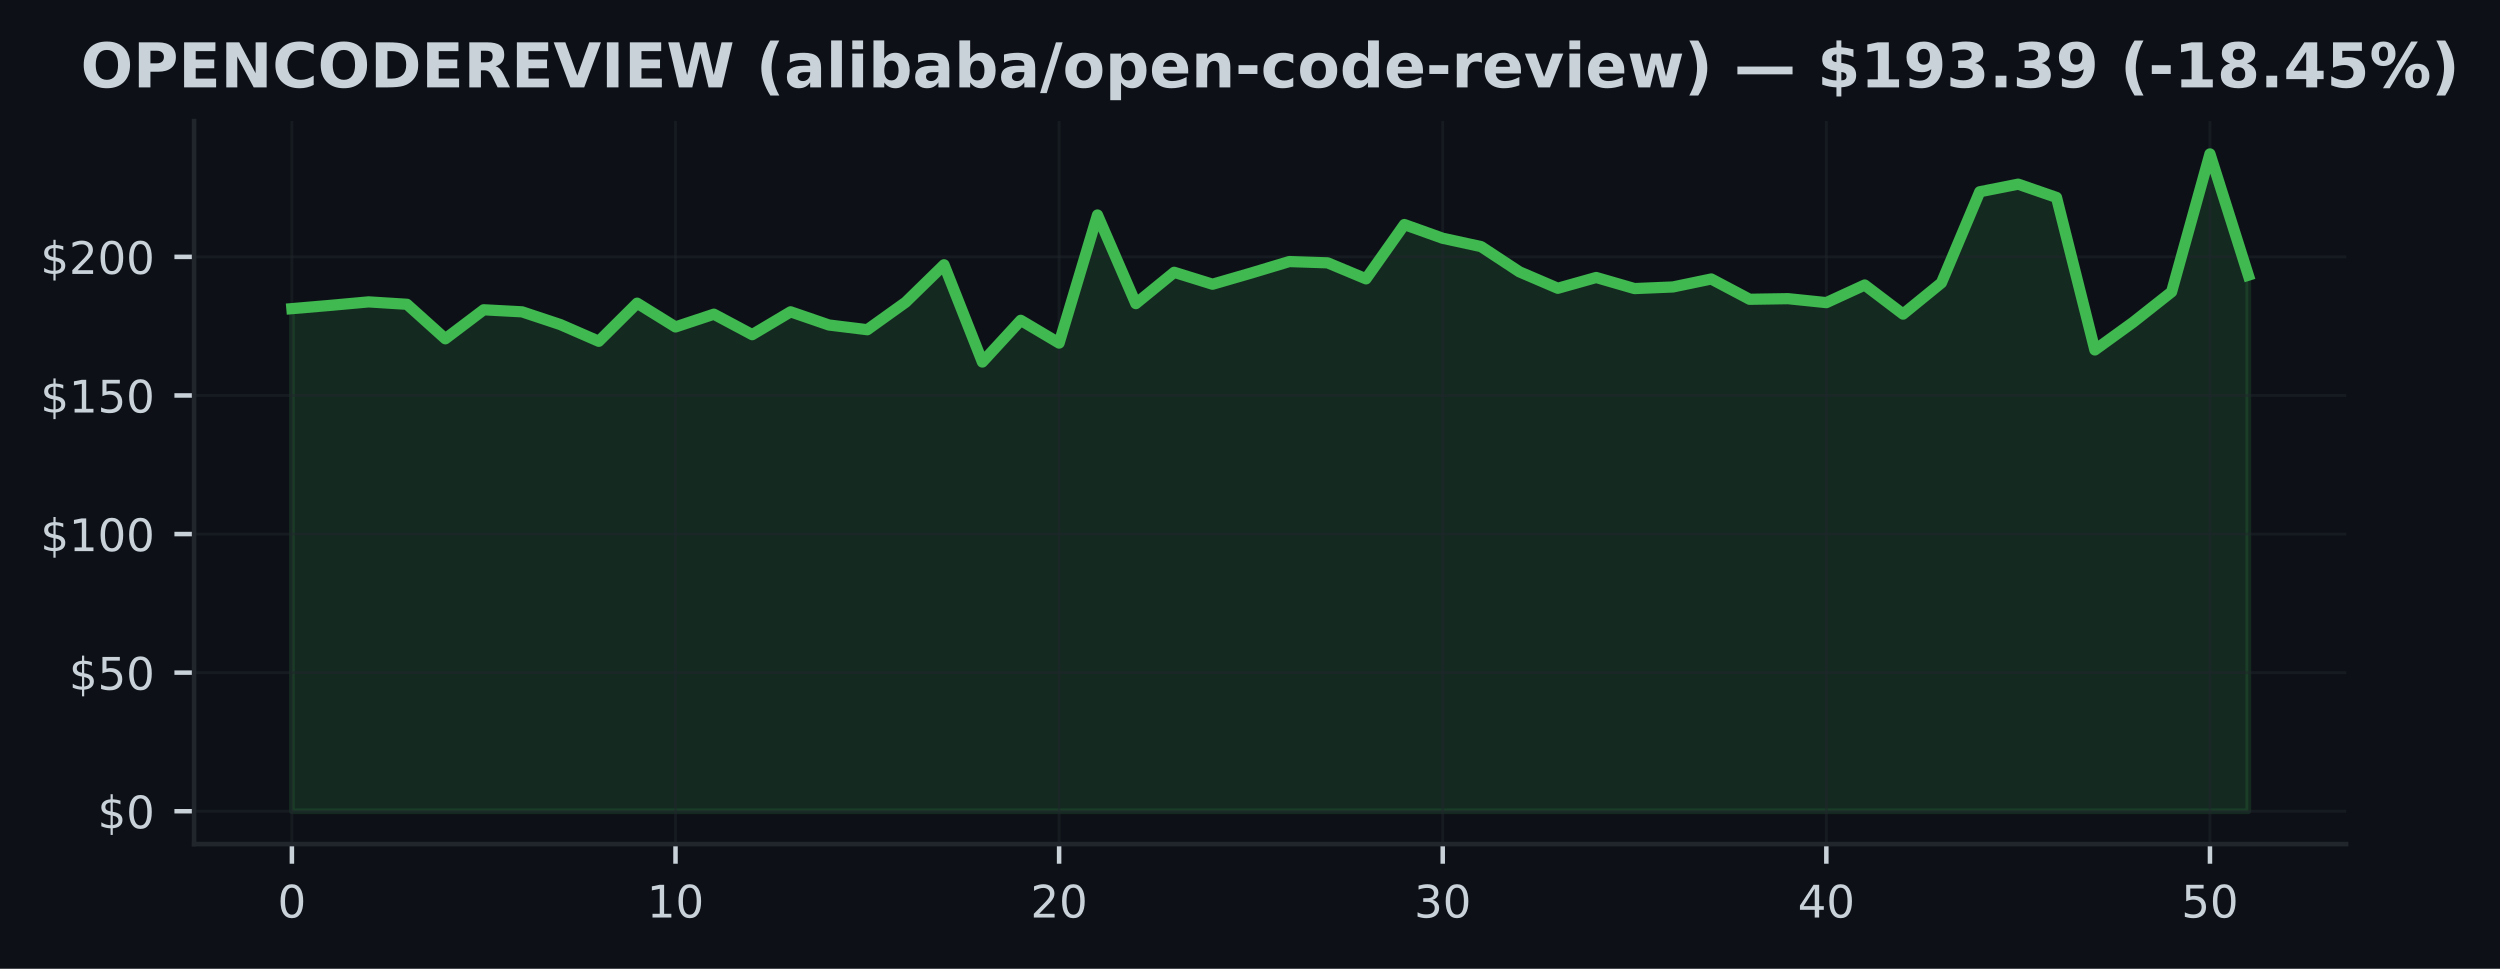
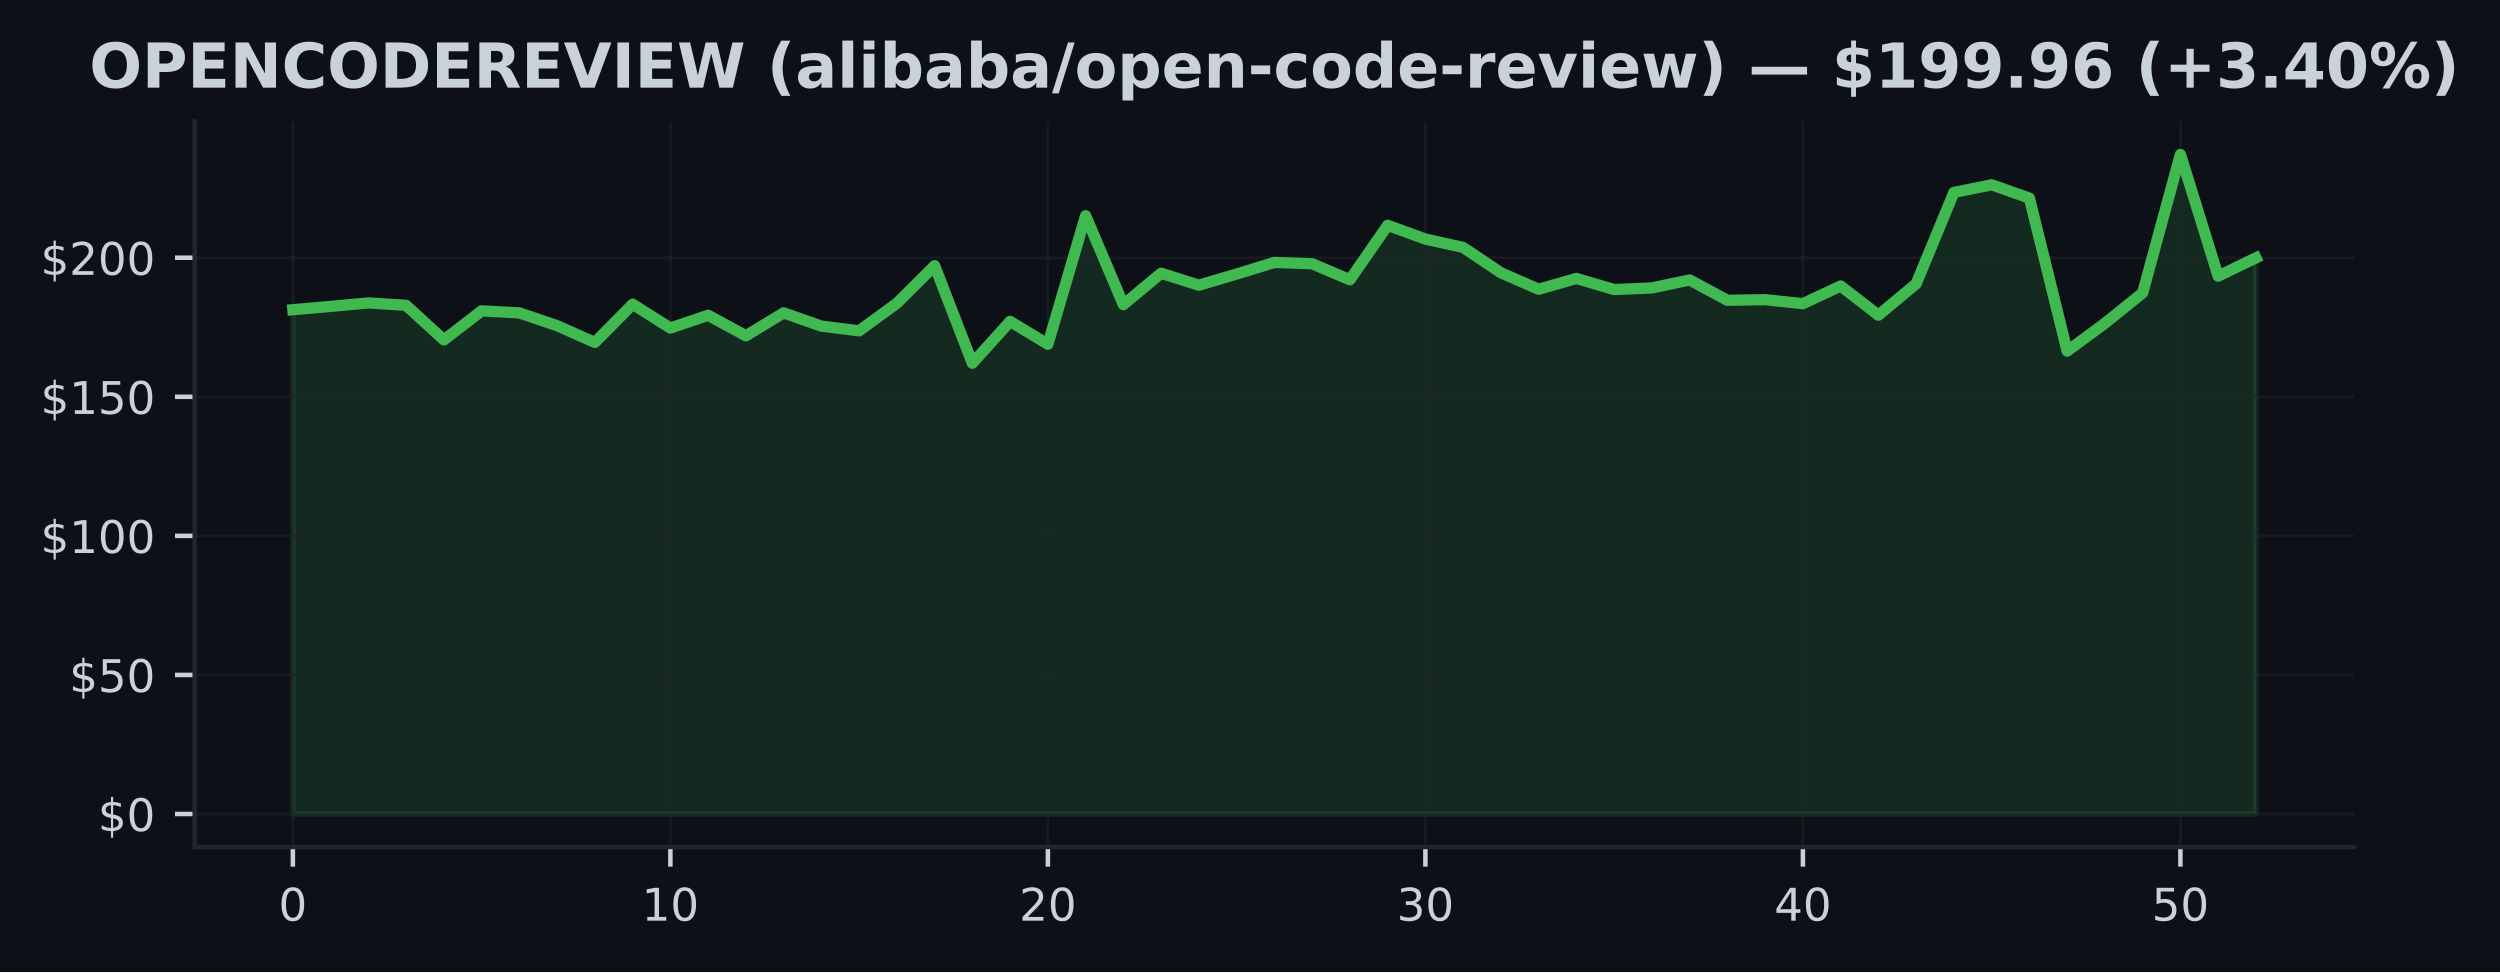
- <svg xmlns="http://www.w3.org/2000/svg" xmlns:xlink="http://www.w3.org/1999/xlink" width="445.201pt" height="172.518pt" viewBox="0 0 445.201 172.518" version="1.1">
+ <svg xmlns="http://www.w3.org/2000/svg" xmlns:xlink="http://www.w3.org/1999/xlink" width="443.701pt" height="172.518pt" viewBox="0 0 443.701 172.518" version="1.1">
  <defs>
    <style type="text/css">*{stroke-linejoin: round; stroke-linecap: butt}</style>
  </defs>
  <g id="figure_1">
    <g id="patch_1">
-       <path d="M 0 172.518  L 445.201 172.518  L 445.201 0  L 0 0  z " style="fill: #0d1117" />
+       <path d="M 0 172.518  L 443.701 172.518  L 443.701 0  L 0 0  z " style="fill: #0d1117" />
    </g>
    <g id="axes_1">
      <g id="patch_2">
        <path d="M 34.56 150.318  L 417.8 150.318  L 417.8 21.558  L 34.56 21.558  z " style="fill: #0d1117" />
      </g>
      <g id="FillBetweenPolyCollection_1">
        <defs>
-           <path id="m796f5e411f" d="M 51.98 -28.053  L 51.98 -117.554  L 58.811 -118.136  L 65.643 -118.758  L 72.474 -118.329  L 79.305 -112.188  L 86.137 -117.352  L 92.968 -116.986  L 99.8 -114.716  L 106.631 -111.739  L 113.462 -118.526  L 120.294 -114.296  L 127.125 -116.567  L 133.956 -112.924  L 140.788 -116.991  L 147.619 -114.642  L 154.451 -113.803  L 161.282 -118.694  L 168.113 -125.363  L 174.945 -108.052  L 181.776 -115.476  L 188.607 -111.423  L 195.439 -134.228  L 202.27 -118.452  L 209.102 -124.025  L 215.933 -121.903  L 222.764 -123.882  L 229.596 -125.94  L 236.427 -125.713  L 243.258 -122.86  L 250.09 -132.53  L 256.921 -130.087  L 263.753 -128.601  L 270.584 -124.109  L 277.415 -121.182  L 284.247 -123.102  L 291.078 -121.128  L 297.909 -121.414  L 304.741 -122.836  L 311.572 -119.222  L 318.404 -119.331  L 325.235 -118.625  L 332.066 -121.764  L 338.898 -116.582  L 345.729 -122.149  L 352.56 -138.37  L 359.392 -139.722  L 366.223 -137.358  L 373.055 -110.199  L 379.886 -115.14  L 386.717 -120.535  L 393.549 -145.107  L 400.38 -123.512  L 400.38 -28.053  L 400.38 -28.053  L 393.549 -28.053  L 386.717 -28.053  L 379.886 -28.053  L 373.055 -28.053  L 366.223 -28.053  L 359.392 -28.053  L 352.56 -28.053  L 345.729 -28.053  L 338.898 -28.053  L 332.066 -28.053  L 325.235 -28.053  L 318.404 -28.053  L 311.572 -28.053  L 304.741 -28.053  L 297.909 -28.053  L 291.078 -28.053  L 284.247 -28.053  L 277.415 -28.053  L 270.584 -28.053  L 263.753 -28.053  L 256.921 -28.053  L 250.09 -28.053  L 243.258 -28.053  L 236.427 -28.053  L 229.596 -28.053  L 222.764 -28.053  L 215.933 -28.053  L 209.102 -28.053  L 202.27 -28.053  L 195.439 -28.053  L 188.607 -28.053  L 181.776 -28.053  L 174.945 -28.053  L 168.113 -28.053  L 161.282 -28.053  L 154.451 -28.053  L 147.619 -28.053  L 140.788 -28.053  L 133.956 -28.053  L 127.125 -28.053  L 120.294 -28.053  L 113.462 -28.053  L 106.631 -28.053  L 99.8 -28.053  L 92.968 -28.053  L 86.137 -28.053  L 79.305 -28.053  L 72.474 -28.053  L 65.643 -28.053  L 58.811 -28.053  L 51.98 -28.053  z " style="stroke: #3fb950; stroke-opacity: 0.15" />
+           <path id="m06c152e2ea" d="M 51.98 -28.053  L 51.98 -117.554  L 58.68 -118.136  L 65.38 -118.758  L 72.08 -118.329  L 78.78 -112.188  L 85.48 -117.352  L 92.18 -116.986  L 98.88 -114.716  L 105.58 -111.739  L 112.28 -118.526  L 118.98 -114.296  L 125.68 -116.567  L 132.38 -112.924  L 139.08 -116.991  L 145.78 -114.642  L 152.48 -113.803  L 159.18 -118.694  L 165.88 -125.363  L 172.58 -108.052  L 179.28 -115.476  L 185.98 -111.423  L 192.68 -134.228  L 199.38 -118.452  L 206.08 -124.025  L 212.78 -121.903  L 219.48 -123.882  L 226.18 -125.94  L 232.88 -125.713  L 239.58 -122.86  L 246.28 -132.53  L 252.98 -130.087  L 259.68 -128.601  L 266.38 -124.109  L 273.08 -121.182  L 279.78 -123.102  L 286.48 -121.128  L 293.18 -121.414  L 299.88 -122.836  L 306.58 -119.222  L 313.28 -119.331  L 319.98 -118.625  L 326.68 -121.764  L 333.38 -116.582  L 340.08 -122.149  L 346.78 -138.37  L 353.48 -139.722  L 360.18 -137.358  L 366.88 -110.199  L 373.58 -115.14  L 380.28 -120.535  L 386.98 -145.107  L 393.68 -123.512  L 400.38 -126.755  L 400.38 -28.053  L 400.38 -28.053  L 393.68 -28.053  L 386.98 -28.053  L 380.28 -28.053  L 373.58 -28.053  L 366.88 -28.053  L 360.18 -28.053  L 353.48 -28.053  L 346.78 -28.053  L 340.08 -28.053  L 333.38 -28.053  L 326.68 -28.053  L 319.98 -28.053  L 313.28 -28.053  L 306.58 -28.053  L 299.88 -28.053  L 293.18 -28.053  L 286.48 -28.053  L 279.78 -28.053  L 273.08 -28.053  L 266.38 -28.053  L 259.68 -28.053  L 252.98 -28.053  L 246.28 -28.053  L 239.58 -28.053  L 232.88 -28.053  L 226.18 -28.053  L 219.48 -28.053  L 212.78 -28.053  L 206.08 -28.053  L 199.38 -28.053  L 192.68 -28.053  L 185.98 -28.053  L 179.28 -28.053  L 172.58 -28.053  L 165.88 -28.053  L 159.18 -28.053  L 152.48 -28.053  L 145.78 -28.053  L 139.08 -28.053  L 132.38 -28.053  L 125.68 -28.053  L 118.98 -28.053  L 112.28 -28.053  L 105.58 -28.053  L 98.88 -28.053  L 92.18 -28.053  L 85.48 -28.053  L 78.78 -28.053  L 72.08 -28.053  L 65.38 -28.053  L 58.68 -28.053  L 51.98 -28.053  z " style="stroke: #3fb950; stroke-opacity: 0.15" />
        </defs>
-         <g clip-path="url(#p092dd1010e)">
-           <use xlink:href="#m796f5e411f" x="0" y="172.518" style="fill: #3fb950; fill-opacity: 0.15; stroke: #3fb950; stroke-opacity: 0.15" />
+         <g clip-path="url(#p502bb76352)">
+           <use xlink:href="#m06c152e2ea" x="0" y="172.518" style="fill: #3fb950; fill-opacity: 0.15; stroke: #3fb950; stroke-opacity: 0.15" />
        </g>
      </g>
      <g id="matplotlib.axis_1">
        <g id="xtick_1">
          <g id="line2d_1">
-             <path d="M 51.98 150.318  L 51.98 21.558  " clip-path="url(#p092dd1010e)" style="fill: none; stroke: #21262d; stroke-opacity: 0.5; stroke-width: 0.5; stroke-linecap: square" />
+             <path d="M 51.98 150.318  L 51.98 21.558  " clip-path="url(#p502bb76352)" style="fill: none; stroke: #21262d; stroke-opacity: 0.5; stroke-width: 0.5; stroke-linecap: square" />
          </g>
          <g id="line2d_2">
            <defs>
-               <path id="m915f229c27" d="M 0 0  L 0 3.5  " style="stroke: #c9d1d9; stroke-width: 0.8" />
+               <path id="ma056f47628" d="M 0 0  L 0 3.5  " style="stroke: #c9d1d9; stroke-width: 0.8" />
            </defs>
            <g>
-               <use xlink:href="#m915f229c27" x="51.98" y="150.318" style="fill: #c9d1d9; stroke: #c9d1d9; stroke-width: 0.8" />
+               <use xlink:href="#ma056f47628" x="51.98" y="150.318" style="fill: #c9d1d9; stroke: #c9d1d9; stroke-width: 0.8" />
            </g>
          </g>
          <g id="text_1">
            <g style="fill: #c9d1d9" transform="translate(49.435 163.3964) scale(0.08 -0.08)">
              <defs>
                <path id="DejaVuSans-13" d="M 2034 4250  Q 1547 4250 1301 3770  Q 1056 3291 1056 2328  Q 1056 1369 1301 889  Q 1547 409 2034 409  Q 2525 409 2770 889  Q 3016 1369 3016 2328  Q 3016 3291 2770 3770  Q 2525 4250 2034 4250  z M 2034 4750  Q 2819 4750 3233 4129  Q 3647 3509 3647 2328  Q 3647 1150 3233 529  Q 2819 -91 2034 -91  Q 1250 -91 836 529  Q 422 1150 422 2328  Q 422 3509 836 4129  Q 1250 4750 2034 4750  z " transform="scale(0.015625)" />
              </defs>
              <use xlink:href="#DejaVuSans-13" />
            </g>
          </g>
        </g>
        <g id="xtick_2">
          <g id="line2d_3">
-             <path d="M 120.294 150.318  L 120.294 21.558  " clip-path="url(#p092dd1010e)" style="fill: none; stroke: #21262d; stroke-opacity: 0.5; stroke-width: 0.5; stroke-linecap: square" />
+             <path d="M 118.98 150.318  L 118.98 21.558  " clip-path="url(#p502bb76352)" style="fill: none; stroke: #21262d; stroke-opacity: 0.5; stroke-width: 0.5; stroke-linecap: square" />
          </g>
          <g id="line2d_4">
            <g>
-               <use xlink:href="#m915f229c27" x="120.294" y="150.318" style="fill: #c9d1d9; stroke: #c9d1d9; stroke-width: 0.8" />
+               <use xlink:href="#ma056f47628" x="118.98" y="150.318" style="fill: #c9d1d9; stroke: #c9d1d9; stroke-width: 0.8" />
            </g>
          </g>
          <g id="text_2">
-             <g style="fill: #c9d1d9" transform="translate(115.2037 163.3964) scale(0.08 -0.08)">
+             <g style="fill: #c9d1d9" transform="translate(113.89 163.3964) scale(0.08 -0.08)">
              <defs>
                <path id="DejaVuSans-14" d="M 794 531  L 1825 531  L 1825 4091  L 703 3866  L 703 4441  L 1819 4666  L 2450 4666  L 2450 531  L 3481 531  L 3481 0  L 794 0  L 794 531  z " transform="scale(0.015625)" />
              </defs>
              <use xlink:href="#DejaVuSans-14" />
              <use xlink:href="#DejaVuSans-13" transform="translate(63.625 0)" />
            </g>
          </g>
        </g>
        <g id="xtick_3">
          <g id="line2d_5">
-             <path d="M 188.607 150.318  L 188.607 21.558  " clip-path="url(#p092dd1010e)" style="fill: none; stroke: #21262d; stroke-opacity: 0.5; stroke-width: 0.5; stroke-linecap: square" />
+             <path d="M 185.98 150.318  L 185.98 21.558  " clip-path="url(#p502bb76352)" style="fill: none; stroke: #21262d; stroke-opacity: 0.5; stroke-width: 0.5; stroke-linecap: square" />
          </g>
          <g id="line2d_6">
            <g>
-               <use xlink:href="#m915f229c27" x="188.607" y="150.318" style="fill: #c9d1d9; stroke: #c9d1d9; stroke-width: 0.8" />
+               <use xlink:href="#ma056f47628" x="185.98" y="150.318" style="fill: #c9d1d9; stroke: #c9d1d9; stroke-width: 0.8" />
            </g>
          </g>
          <g id="text_3">
-             <g style="fill: #c9d1d9" transform="translate(183.5175 163.3964) scale(0.08 -0.08)">
+             <g style="fill: #c9d1d9" transform="translate(180.89 163.3964) scale(0.08 -0.08)">
              <defs>
                <path id="DejaVuSans-15" d="M 1228 531  L 3431 531  L 3431 0  L 469 0  L 469 531  Q 828 903 1448 1529  Q 2069 2156 2228 2338  Q 2531 2678 2651 2914  Q 2772 3150 2772 3378  Q 2772 3750 2511 3984  Q 2250 4219 1831 4219  Q 1534 4219 1204 4116  Q 875 4013 500 3803  L 500 4441  Q 881 4594 1212 4672  Q 1544 4750 1819 4750  Q 2544 4750 2975 4387  Q 3406 4025 3406 3419  Q 3406 3131 3298 2873  Q 3191 2616 2906 2266  Q 2828 2175 2409 1742  Q 1991 1309 1228 531  z " transform="scale(0.015625)" />
              </defs>
              <use xlink:href="#DejaVuSans-15" />
              <use xlink:href="#DejaVuSans-13" transform="translate(63.625 0)" />
            </g>
          </g>
        </g>
        <g id="xtick_4">
          <g id="line2d_7">
-             <path d="M 256.921 150.318  L 256.921 21.558  " clip-path="url(#p092dd1010e)" style="fill: none; stroke: #21262d; stroke-opacity: 0.5; stroke-width: 0.5; stroke-linecap: square" />
+             <path d="M 252.98 150.318  L 252.98 21.558  " clip-path="url(#p502bb76352)" style="fill: none; stroke: #21262d; stroke-opacity: 0.5; stroke-width: 0.5; stroke-linecap: square" />
          </g>
          <g id="line2d_8">
            <g>
-               <use xlink:href="#m915f229c27" x="256.921" y="150.318" style="fill: #c9d1d9; stroke: #c9d1d9; stroke-width: 0.8" />
+               <use xlink:href="#ma056f47628" x="252.98" y="150.318" style="fill: #c9d1d9; stroke: #c9d1d9; stroke-width: 0.8" />
            </g>
          </g>
          <g id="text_4">
-             <g style="fill: #c9d1d9" transform="translate(251.8312 163.3964) scale(0.08 -0.08)">
+             <g style="fill: #c9d1d9" transform="translate(247.89 163.3964) scale(0.08 -0.08)">
              <defs>
                <path id="DejaVuSans-16" d="M 2597 2516  Q 3050 2419 3304 2112  Q 3559 1806 3559 1356  Q 3559 666 3084 287  Q 2609 -91 1734 -91  Q 1441 -91 1130 -33  Q 819 25 488 141  L 488 750  Q 750 597 1062 519  Q 1375 441 1716 441  Q 2309 441 2620 675  Q 2931 909 2931 1356  Q 2931 1769 2642 2001  Q 2353 2234 1838 2234  L 1294 2234  L 1294 2753  L 1863 2753  Q 2328 2753 2575 2939  Q 2822 3125 2822 3475  Q 2822 3834 2567 4026  Q 2313 4219 1838 4219  Q 1578 4219 1281 4162  Q 984 4106 628 3988  L 628 4550  Q 988 4650 1302 4700  Q 1616 4750 1894 4750  Q 2613 4750 3031 4423  Q 3450 4097 3450 3541  Q 3450 3153 3228 2886  Q 3006 2619 2597 2516  z " transform="scale(0.015625)" />
              </defs>
              <use xlink:href="#DejaVuSans-16" />
              <use xlink:href="#DejaVuSans-13" transform="translate(63.625 0)" />
            </g>
          </g>
        </g>
        <g id="xtick_5">
          <g id="line2d_9">
-             <path d="M 325.235 150.318  L 325.235 21.558  " clip-path="url(#p092dd1010e)" style="fill: none; stroke: #21262d; stroke-opacity: 0.5; stroke-width: 0.5; stroke-linecap: square" />
+             <path d="M 319.98 150.318  L 319.98 21.558  " clip-path="url(#p502bb76352)" style="fill: none; stroke: #21262d; stroke-opacity: 0.5; stroke-width: 0.5; stroke-linecap: square" />
          </g>
          <g id="line2d_10">
            <g>
-               <use xlink:href="#m915f229c27" x="325.235" y="150.318" style="fill: #c9d1d9; stroke: #c9d1d9; stroke-width: 0.8" />
+               <use xlink:href="#ma056f47628" x="319.98" y="150.318" style="fill: #c9d1d9; stroke: #c9d1d9; stroke-width: 0.8" />
            </g>
          </g>
          <g id="text_5">
-             <g style="fill: #c9d1d9" transform="translate(320.1449 163.3964) scale(0.08 -0.08)">
+             <g style="fill: #c9d1d9" transform="translate(314.89 163.3964) scale(0.08 -0.08)">
              <defs>
                <path id="DejaVuSans-17" d="M 2419 4116  L 825 1625  L 2419 1625  L 2419 4116  z M 2253 4666  L 3047 4666  L 3047 1625  L 3713 1625  L 3713 1100  L 3047 1100  L 3047 0  L 2419 0  L 2419 1100  L 313 1100  L 313 1709  L 2253 4666  z " transform="scale(0.015625)" />
              </defs>
              <use xlink:href="#DejaVuSans-17" />
              <use xlink:href="#DejaVuSans-13" transform="translate(63.625 0)" />
            </g>
          </g>
        </g>
        <g id="xtick_6">
          <g id="line2d_11">
-             <path d="M 393.549 150.318  L 393.549 21.558  " clip-path="url(#p092dd1010e)" style="fill: none; stroke: #21262d; stroke-opacity: 0.5; stroke-width: 0.5; stroke-linecap: square" />
+             <path d="M 386.98 150.318  L 386.98 21.558  " clip-path="url(#p502bb76352)" style="fill: none; stroke: #21262d; stroke-opacity: 0.5; stroke-width: 0.5; stroke-linecap: square" />
          </g>
          <g id="line2d_12">
            <g>
-               <use xlink:href="#m915f229c27" x="393.549" y="150.318" style="fill: #c9d1d9; stroke: #c9d1d9; stroke-width: 0.8" />
+               <use xlink:href="#ma056f47628" x="386.98" y="150.318" style="fill: #c9d1d9; stroke: #c9d1d9; stroke-width: 0.8" />
            </g>
          </g>
          <g id="text_6">
-             <g style="fill: #c9d1d9" transform="translate(388.4586 163.3964) scale(0.08 -0.08)">
+             <g style="fill: #c9d1d9" transform="translate(381.89 163.3964) scale(0.08 -0.08)">
              <defs>
                <path id="DejaVuSans-18" d="M 691 4666  L 3169 4666  L 3169 4134  L 1269 4134  L 1269 2991  Q 1406 3038 1543 3061  Q 1681 3084 1819 3084  Q 2600 3084 3056 2656  Q 3513 2228 3513 1497  Q 3513 744 3044 326  Q 2575 -91 1722 -91  Q 1428 -91 1123 -41  Q 819 9 494 109  L 494 744  Q 775 591 1075 516  Q 1375 441 1709 441  Q 2250 441 2565 725  Q 2881 1009 2881 1497  Q 2881 1984 2565 2268  Q 2250 2553 1709 2553  Q 1456 2553 1204 2497  Q 953 2441 691 2322  L 691 4666  z " transform="scale(0.015625)" />
              </defs>
              <use xlink:href="#DejaVuSans-18" />
              <use xlink:href="#DejaVuSans-13" transform="translate(63.625 0)" />
            </g>
          </g>
        </g>
      </g>
      <g id="matplotlib.axis_2">
        <g id="ytick_1">
          <g id="line2d_13">
-             <path d="M 34.56 144.466  L 417.8 144.466  " clip-path="url(#p092dd1010e)" style="fill: none; stroke: #21262d; stroke-opacity: 0.5; stroke-width: 0.5; stroke-linecap: square" />
+             <path d="M 34.56 144.466  L 417.8 144.466  " clip-path="url(#p502bb76352)" style="fill: none; stroke: #21262d; stroke-opacity: 0.5; stroke-width: 0.5; stroke-linecap: square" />
          </g>
          <g id="line2d_14">
            <defs>
-               <path id="m1fe16dc0ac" d="M 0 0  L -3.5 0  " style="stroke: #c9d1d9; stroke-width: 0.8" />
+               <path id="m57b1f7a2dd" d="M 0 0  L -3.5 0  " style="stroke: #c9d1d9; stroke-width: 0.8" />
            </defs>
            <g>
-               <use xlink:href="#m1fe16dc0ac" x="34.56" y="144.466" style="fill: #c9d1d9; stroke: #c9d1d9; stroke-width: 0.8" />
+               <use xlink:href="#m57b1f7a2dd" x="34.56" y="144.466" style="fill: #c9d1d9; stroke: #c9d1d9; stroke-width: 0.8" />
            </g>
          </g>
          <g id="text_7">
            <g style="fill: #c9d1d9" transform="translate(17.38 147.5049) scale(0.08 -0.08)">
              <defs>
                <path id="DejaVuSans-7" d="M 2163 -941  L 1850 -941  L 1847 0  Q 1519 6 1191 76  Q 863 147 531 288  L 531 850  Q 850 650 1176 548  Q 1503 447 1850 444  L 1850 1869  Q 1159 1981 845 2250  Q 531 2519 531 2988  Q 531 3497 872 3790  Q 1213 4084 1850 4128  L 1850 4863  L 2163 4863  L 2163 4138  Q 2453 4125 2725 4076  Q 2997 4028 3256 3944  L 3256 3397  Q 2997 3528 2723 3600  Q 2450 3672 2163 3684  L 2163 2350  Q 2872 2241 3206 1959  Q 3541 1678 3541 1191  Q 3541 663 3186 358  Q 2831 53 2163 6  L 2163 -941  z M 1850 2406  L 1850 3688  Q 1488 3647 1297 3481  Q 1106 3316 1106 3041  Q 1106 2772 1282 2622  Q 1459 2472 1850 2406  z M 2163 1806  L 2163 453  Q 2559 506 2761 678  Q 2963 850 2963 1131  Q 2963 1406 2770 1568  Q 2578 1731 2163 1806  z " transform="scale(0.015625)" />
              </defs>
              <use xlink:href="#DejaVuSans-7" />
              <use xlink:href="#DejaVuSans-13" transform="translate(63.625 0)" />
            </g>
          </g>
        </g>
        <g id="ytick_2">
          <g id="line2d_15">
-             <path d="M 34.56 119.785  L 417.8 119.785  " clip-path="url(#p092dd1010e)" style="fill: none; stroke: #21262d; stroke-opacity: 0.5; stroke-width: 0.5; stroke-linecap: square" />
+             <path d="M 34.56 119.785  L 417.8 119.785  " clip-path="url(#p502bb76352)" style="fill: none; stroke: #21262d; stroke-opacity: 0.5; stroke-width: 0.5; stroke-linecap: square" />
          </g>
          <g id="line2d_16">
            <g>
-               <use xlink:href="#m1fe16dc0ac" x="34.56" y="119.785" style="fill: #c9d1d9; stroke: #c9d1d9; stroke-width: 0.8" />
+               <use xlink:href="#m57b1f7a2dd" x="34.56" y="119.785" style="fill: #c9d1d9; stroke: #c9d1d9; stroke-width: 0.8" />
            </g>
          </g>
          <g id="text_8">
            <g style="fill: #c9d1d9" transform="translate(12.29 122.8245) scale(0.08 -0.08)">
              <use xlink:href="#DejaVuSans-7" />
              <use xlink:href="#DejaVuSans-18" transform="translate(63.625 0)" />
              <use xlink:href="#DejaVuSans-13" transform="translate(127.25 0)" />
            </g>
          </g>
        </g>
        <g id="ytick_3">
          <g id="line2d_17">
-             <path d="M 34.56 95.105  L 417.8 95.105  " clip-path="url(#p092dd1010e)" style="fill: none; stroke: #21262d; stroke-opacity: 0.5; stroke-width: 0.5; stroke-linecap: square" />
+             <path d="M 34.56 95.105  L 417.8 95.105  " clip-path="url(#p502bb76352)" style="fill: none; stroke: #21262d; stroke-opacity: 0.5; stroke-width: 0.5; stroke-linecap: square" />
          </g>
          <g id="line2d_18">
            <g>
-               <use xlink:href="#m1fe16dc0ac" x="34.56" y="95.105" style="fill: #c9d1d9; stroke: #c9d1d9; stroke-width: 0.8" />
+               <use xlink:href="#m57b1f7a2dd" x="34.56" y="95.105" style="fill: #c9d1d9; stroke: #c9d1d9; stroke-width: 0.8" />
            </g>
          </g>
          <g id="text_9">
            <g style="fill: #c9d1d9" transform="translate(7.2 98.14398) scale(0.08 -0.08)">
              <use xlink:href="#DejaVuSans-7" />
              <use xlink:href="#DejaVuSans-14" transform="translate(63.625 0)" />
              <use xlink:href="#DejaVuSans-13" transform="translate(127.25 0)" />
              <use xlink:href="#DejaVuSans-13" transform="translate(190.875 0)" />
            </g>
          </g>
        </g>
        <g id="ytick_4">
          <g id="line2d_19">
-             <path d="M 34.56 70.424  L 417.8 70.424  " clip-path="url(#p092dd1010e)" style="fill: none; stroke: #21262d; stroke-opacity: 0.5; stroke-width: 0.5; stroke-linecap: square" />
+             <path d="M 34.56 70.424  L 417.8 70.424  " clip-path="url(#p502bb76352)" style="fill: none; stroke: #21262d; stroke-opacity: 0.5; stroke-width: 0.5; stroke-linecap: square" />
          </g>
          <g id="line2d_20">
            <g>
-               <use xlink:href="#m1fe16dc0ac" x="34.56" y="70.424" style="fill: #c9d1d9; stroke: #c9d1d9; stroke-width: 0.8" />
+               <use xlink:href="#m57b1f7a2dd" x="34.56" y="70.424" style="fill: #c9d1d9; stroke: #c9d1d9; stroke-width: 0.8" />
            </g>
          </g>
          <g id="text_10">
            <g style="fill: #c9d1d9" transform="translate(7.2 73.46351) scale(0.08 -0.08)">
              <use xlink:href="#DejaVuSans-7" />
              <use xlink:href="#DejaVuSans-14" transform="translate(63.625 0)" />
              <use xlink:href="#DejaVuSans-18" transform="translate(127.25 0)" />
              <use xlink:href="#DejaVuSans-13" transform="translate(190.875 0)" />
            </g>
          </g>
        </g>
        <g id="ytick_5">
          <g id="line2d_21">
-             <path d="M 34.56 45.744  L 417.8 45.744  " clip-path="url(#p092dd1010e)" style="fill: none; stroke: #21262d; stroke-opacity: 0.5; stroke-width: 0.5; stroke-linecap: square" />
+             <path d="M 34.56 45.744  L 417.8 45.744  " clip-path="url(#p502bb76352)" style="fill: none; stroke: #21262d; stroke-opacity: 0.5; stroke-width: 0.5; stroke-linecap: square" />
          </g>
          <g id="line2d_22">
            <g>
-               <use xlink:href="#m1fe16dc0ac" x="34.56" y="45.744" style="fill: #c9d1d9; stroke: #c9d1d9; stroke-width: 0.8" />
+               <use xlink:href="#m57b1f7a2dd" x="34.56" y="45.744" style="fill: #c9d1d9; stroke: #c9d1d9; stroke-width: 0.8" />
            </g>
          </g>
          <g id="text_11">
            <g style="fill: #c9d1d9" transform="translate(7.2 48.78304) scale(0.08 -0.08)">
              <use xlink:href="#DejaVuSans-7" />
              <use xlink:href="#DejaVuSans-15" transform="translate(63.625 0)" />
              <use xlink:href="#DejaVuSans-13" transform="translate(127.25 0)" />
              <use xlink:href="#DejaVuSans-13" transform="translate(190.875 0)" />
            </g>
          </g>
        </g>
      </g>
      <g id="line2d_23">
-         <path d="M 51.98 54.964  L 58.811 54.382  L 65.643 53.76  L 72.474 54.189  L 79.305 60.33  L 86.137 55.167  L 92.968 55.532  L 99.8 57.803  L 106.631 60.779  L 113.462 53.992  L 120.294 58.222  L 127.125 55.952  L 133.956 59.594  L 140.788 55.527  L 147.619 57.877  L 154.451 58.716  L 161.282 53.824  L 168.113 47.155  L 174.945 64.466  L 181.776 57.042  L 188.607 61.095  L 195.439 38.29  L 202.27 54.066  L 209.102 48.493  L 215.933 50.616  L 222.764 48.636  L 229.596 46.578  L 236.427 46.805  L 243.258 49.658  L 250.09 39.988  L 256.921 42.432  L 263.753 43.917  L 270.584 48.409  L 277.415 51.336  L 284.247 49.416  L 291.078 51.391  L 297.909 51.104  L 304.741 49.683  L 311.572 53.296  L 318.404 53.187  L 325.235 53.893  L 332.066 50.754  L 338.898 55.937  L 345.729 50.369  L 352.56 34.149  L 359.392 32.796  L 366.223 35.161  L 373.055 62.319  L 379.886 57.378  L 386.717 51.983  L 393.549 27.411  L 400.38 49.006  " clip-path="url(#p092dd1010e)" style="fill: none; stroke: #3fb950; stroke-width: 2; stroke-linecap: square" />
+         <path d="M 51.98 54.964  L 58.68 54.382  L 65.38 53.76  L 72.08 54.189  L 78.78 60.33  L 85.48 55.167  L 92.18 55.532  L 98.88 57.803  L 105.58 60.779  L 112.28 53.992  L 118.98 58.222  L 125.68 55.952  L 132.38 59.594  L 139.08 55.527  L 145.78 57.877  L 152.48 58.716  L 159.18 53.824  L 165.88 47.155  L 172.58 64.466  L 179.28 57.042  L 185.98 61.095  L 192.68 38.29  L 199.38 54.066  L 206.08 48.493  L 212.78 50.616  L 219.48 48.636  L 226.18 46.578  L 232.88 46.805  L 239.58 49.658  L 246.28 39.988  L 252.98 42.432  L 259.68 43.917  L 266.38 48.409  L 273.08 51.336  L 279.78 49.416  L 286.48 51.391  L 293.18 51.104  L 299.88 49.683  L 306.58 53.296  L 313.28 53.187  L 319.98 53.893  L 326.68 50.754  L 333.38 55.937  L 340.08 50.369  L 346.78 34.149  L 353.48 32.796  L 360.18 35.161  L 366.88 62.319  L 373.58 57.378  L 380.28 51.983  L 386.98 27.411  L 393.68 49.006  L 400.38 45.763  " clip-path="url(#p502bb76352)" style="fill: none; stroke: #3fb950; stroke-width: 2; stroke-linecap: square" />
      </g>
      <g id="patch_3">
        <path d="M 34.56 150.318  L 34.56 21.558  " style="fill: none; stroke: #21262d; stroke-width: 0.8; stroke-linejoin: miter; stroke-linecap: square" />
      </g>
      <g id="patch_4">
        <path d="M 34.56 150.318  L 417.8 150.318  " style="fill: none; stroke: #21262d; stroke-width: 0.8; stroke-linejoin: miter; stroke-linecap: square" />
      </g>
      <g id="text_12">
-         <g style="fill: #c9d1d9" transform="translate(14.35867 15.55828) scale(0.11 -0.11)">
+         <g style="fill: #c9d1d9" transform="translate(15.85914 15.55828) scale(0.11 -0.11)">
          <defs>
            <path id="DejaVuSans-Bold-32" d="M 2719 3878  Q 2169 3878 1866 3472  Q 1563 3066 1563 2328  Q 1563 1594 1866 1187  Q 2169 781 2719 781  Q 3272 781 3575 1187  Q 3878 1594 3878 2328  Q 3878 3066 3575 3472  Q 3272 3878 2719 3878  z M 2719 4750  Q 3844 4750 4481 4106  Q 5119 3463 5119 2328  Q 5119 1197 4481 553  Q 3844 -91 2719 -91  Q 1597 -91 958 553  Q 319 1197 319 2328  Q 319 3463 958 4106  Q 1597 4750 2719 4750  z " transform="scale(0.015625)" />
            <path id="DejaVuSans-Bold-33" d="M 588 4666  L 2584 4666  Q 3475 4666 3951 4270  Q 4428 3875 4428 3144  Q 4428 2409 3951 2014  Q 3475 1619 2584 1619  L 1791 1619  L 1791 0  L 588 0  L 588 4666  z M 1791 3794  L 1791 2491  L 2456 2491  Q 2806 2491 2997 2661  Q 3188 2831 3188 3144  Q 3188 3456 2997 3625  Q 2806 3794 2456 3794  L 1791 3794  z " transform="scale(0.015625)" />
            <path id="DejaVuSans-Bold-28" d="M 588 4666  L 3834 4666  L 3834 3756  L 1791 3756  L 1791 2888  L 3713 2888  L 3713 1978  L 1791 1978  L 1791 909  L 3903 909  L 3903 0  L 588 0  L 588 4666  z " transform="scale(0.015625)" />
            <path id="DejaVuSans-Bold-31" d="M 588 4666  L 1931 4666  L 3628 1466  L 3628 4666  L 4769 4666  L 4769 0  L 3425 0  L 1728 3200  L 1728 0  L 588 0  L 588 4666  z " transform="scale(0.015625)" />
            <path id="DejaVuSans-Bold-26" d="M 4288 256  Q 3956 84 3597 -3  Q 3238 -91 2847 -91  Q 1681 -91 1000 561  Q 319 1213 319 2328  Q 319 3447 1000 4098  Q 1681 4750 2847 4750  Q 3238 4750 3597 4662  Q 3956 4575 4288 4403  L 4288 3438  Q 3953 3666 3628 3772  Q 3303 3878 2944 3878  Q 2300 3878 1931 3465  Q 1563 3053 1563 2328  Q 1563 1606 1931 1193  Q 2300 781 2944 781  Q 3303 781 3628 887  Q 3953 994 4288 1222  L 4288 256  z " transform="scale(0.015625)" />
            <path id="DejaVuSans-Bold-27" d="M 1791 3756  L 1791 909  L 2222 909  Q 2959 909 3348 1275  Q 3738 1641 3738 2338  Q 3738 3031 3350 3393  Q 2963 3756 2222 3756  L 1791 3756  z M 588 4666  L 1856 4666  Q 2919 4666 3439 4514  Q 3959 4363 4331 4000  Q 4659 3684 4818 3271  Q 4978 2859 4978 2338  Q 4978 1809 4818 1395  Q 4659 981 4331 666  Q 3956 303 3431 151  Q 2906 0 1856 0  L 588 0  L 588 4666  z " transform="scale(0.015625)" />
            <path id="DejaVuSans-Bold-35" d="M 2297 2597  Q 2675 2597 2839 2737  Q 3003 2878 3003 3200  Q 3003 3519 2839 3656  Q 2675 3794 2297 3794  L 1791 3794  L 1791 2597  L 2297 2597  z M 1791 1766  L 1791 0  L 588 0  L 588 4666  L 2425 4666  Q 3347 4666 3776 4356  Q 4206 4047 4206 3378  Q 4206 2916 3982 2619  Q 3759 2322 3309 2181  Q 3556 2125 3751 1926  Q 3947 1728 4147 1325  L 4800 0  L 3519 0  L 2950 1159  Q 2778 1509 2601 1637  Q 2425 1766 2131 1766  L 1791 1766  z " transform="scale(0.015625)" />
            <path id="DejaVuSans-Bold-39" d="M 31 4666  L 1241 4666  L 2478 1222  L 3713 4666  L 4922 4666  L 3194 0  L 1759 0  L 31 4666  z " transform="scale(0.015625)" />
            <path id="DejaVuSans-Bold-2c" d="M 588 4666  L 1791 4666  L 1791 0  L 588 0  L 588 4666  z " transform="scale(0.015625)" />
            <path id="DejaVuSans-Bold-3a" d="M 191 4666  L 1344 4666  L 2150 1275  L 2950 4666  L 4109 4666  L 4909 1275  L 5716 4666  L 6859 4666  L 5759 0  L 4372 0  L 3525 3547  L 2688 0  L 1300 0  L 191 4666  z " transform="scale(0.015625)" />
            <path id="DejaVuSans-Bold-3" transform="scale(0.015625)" />
            <path id="DejaVuSans-Bold-b" d="M 2413 -844  L 1484 -844  Q 1006 -72 778 623  Q 550 1319 550 2003  Q 550 2688 779 3389  Q 1009 4091 1484 4856  L 2413 4856  Q 2013 4116 1813 3408  Q 1613 2700 1613 2009  Q 1613 1319 1811 609  Q 2009 -100 2413 -844  z " transform="scale(0.015625)" />
            <path id="DejaVuSans-Bold-44" d="M 2106 1575  Q 1756 1575 1579 1456  Q 1403 1338 1403 1106  Q 1403 894 1545 773  Q 1688 653 1941 653  Q 2256 653 2472 879  Q 2688 1106 2688 1447  L 2688 1575  L 2106 1575  z M 3816 1997  L 3816 0  L 2688 0  L 2688 519  Q 2463 200 2181 54  Q 1900 -91 1497 -91  Q 953 -91 614 226  Q 275 544 275 1050  Q 275 1666 698 1953  Q 1122 2241 2028 2241  L 2688 2241  L 2688 2328  Q 2688 2594 2478 2717  Q 2269 2841 1825 2841  Q 1466 2841 1156 2769  Q 847 2697 581 2553  L 581 3406  Q 941 3494 1303 3539  Q 1666 3584 2028 3584  Q 2975 3584 3395 3211  Q 3816 2838 3816 1997  z " transform="scale(0.015625)" />
            <path id="DejaVuSans-Bold-4f" d="M 538 4863  L 1656 4863  L 1656 0  L 538 0  L 538 4863  z " transform="scale(0.015625)" />
            <path id="DejaVuSans-Bold-4c" d="M 538 3500  L 1656 3500  L 1656 0  L 538 0  L 538 3500  z M 538 4863  L 1656 4863  L 1656 3950  L 538 3950  L 538 4863  z " transform="scale(0.015625)" />
            <path id="DejaVuSans-Bold-45" d="M 2400 722  Q 2759 722 2948 984  Q 3138 1247 3138 1747  Q 3138 2247 2948 2509  Q 2759 2772 2400 2772  Q 2041 2772 1848 2508  Q 1656 2244 1656 1747  Q 1656 1250 1848 986  Q 2041 722 2400 722  z M 1656 2988  Q 1888 3294 2169 3439  Q 2450 3584 2816 3584  Q 3463 3584 3878 3070  Q 4294 2556 4294 1747  Q 4294 938 3878 423  Q 3463 -91 2816 -91  Q 2450 -91 2169 54  Q 1888 200 1656 506  L 1656 0  L 538 0  L 538 4863  L 1656 4863  L 1656 2988  z " transform="scale(0.015625)" />
            <path id="DejaVuSans-Bold-12" d="M 1644 4666  L 2338 4666  L 691 -594  L 0 -594  L 1644 4666  z " transform="scale(0.015625)" />
            <path id="DejaVuSans-Bold-52" d="M 2203 2784  Q 1831 2784 1636 2517  Q 1441 2250 1441 1747  Q 1441 1244 1636 976  Q 1831 709 2203 709  Q 2569 709 2762 976  Q 2956 1244 2956 1747  Q 2956 2250 2762 2517  Q 2569 2784 2203 2784  z M 2203 3584  Q 3106 3584 3614 3096  Q 4122 2609 4122 1747  Q 4122 884 3614 396  Q 3106 -91 2203 -91  Q 1297 -91 786 396  Q 275 884 275 1747  Q 275 2609 786 3096  Q 1297 3584 2203 3584  z " transform="scale(0.015625)" />
            <path id="DejaVuSans-Bold-53" d="M 1656 506  L 1656 -1331  L 538 -1331  L 538 3500  L 1656 3500  L 1656 2988  Q 1888 3294 2169 3439  Q 2450 3584 2816 3584  Q 3463 3584 3878 3070  Q 4294 2556 4294 1747  Q 4294 938 3878 423  Q 3463 -91 2816 -91  Q 2450 -91 2169 54  Q 1888 200 1656 506  z M 2400 2772  Q 2041 2772 1848 2508  Q 1656 2244 1656 1747  Q 1656 1250 1848 986  Q 2041 722 2400 722  Q 2759 722 2948 984  Q 3138 1247 3138 1747  Q 3138 2247 2948 2509  Q 2759 2772 2400 2772  z " transform="scale(0.015625)" />
            <path id="DejaVuSans-Bold-48" d="M 4031 1759  L 4031 1441  L 1416 1441  Q 1456 1047 1700 850  Q 1944 653 2381 653  Q 2734 653 3104 758  Q 3475 863 3866 1075  L 3866 213  Q 3469 63 3072 -14  Q 2675 -91 2278 -91  Q 1328 -91 801 392  Q 275 875 275 1747  Q 275 2603 792 3093  Q 1309 3584 2216 3584  Q 3041 3584 3536 3087  Q 4031 2591 4031 1759  z M 2881 2131  Q 2881 2450 2695 2645  Q 2509 2841 2209 2841  Q 1884 2841 1681 2658  Q 1478 2475 1428 2131  L 2881 2131  z " transform="scale(0.015625)" />
            <path id="DejaVuSans-Bold-51" d="M 4056 2131  L 4056 0  L 2931 0  L 2931 347  L 2931 1631  Q 2931 2084 2911 2256  Q 2891 2428 2841 2509  Q 2775 2619 2662 2680  Q 2550 2741 2406 2741  Q 2056 2741 1856 2470  Q 1656 2200 1656 1722  L 1656 0  L 538 0  L 538 3500  L 1656 3500  L 1656 2988  Q 1909 3294 2193 3439  Q 2478 3584 2822 3584  Q 3428 3584 3742 3212  Q 4056 2841 4056 2131  z " transform="scale(0.015625)" />
            <path id="DejaVuSans-Bold-10" d="M 347 2297  L 2309 2297  L 2309 1388  L 347 1388  L 347 2297  z " transform="scale(0.015625)" />
            <path id="DejaVuSans-Bold-46" d="M 3366 3391  L 3366 2478  Q 3138 2634 2908 2709  Q 2678 2784 2431 2784  Q 1963 2784 1702 2511  Q 1441 2238 1441 1747  Q 1441 1256 1702 982  Q 1963 709 2431 709  Q 2694 709 2930 787  Q 3166 866 3366 1019  L 3366 103  Q 3103 6 2833 -42  Q 2563 -91 2291 -91  Q 1344 -91 809 395  Q 275 881 275 1747  Q 275 2613 809 3098  Q 1344 3584 2291 3584  Q 2566 3584 2833 3536  Q 3100 3488 3366 3391  z " transform="scale(0.015625)" />
            <path id="DejaVuSans-Bold-47" d="M 2919 2988  L 2919 4863  L 4044 4863  L 4044 0  L 2919 0  L 2919 506  Q 2688 197 2409 53  Q 2131 -91 1766 -91  Q 1119 -91 703 423  Q 288 938 288 1747  Q 288 2556 703 3070  Q 1119 3584 1766 3584  Q 2128 3584 2408 3439  Q 2688 3294 2919 2988  z M 2181 722  Q 2541 722 2730 984  Q 2919 1247 2919 1747  Q 2919 2247 2730 2509  Q 2541 2772 2181 2772  Q 1825 2772 1636 2509  Q 1447 2247 1447 1747  Q 1447 1247 1636 984  Q 1825 722 2181 722  z " transform="scale(0.015625)" />
            <path id="DejaVuSans-Bold-55" d="M 3138 2547  Q 2991 2616 2845 2648  Q 2700 2681 2553 2681  Q 2122 2681 1889 2404  Q 1656 2128 1656 1613  L 1656 0  L 538 0  L 538 3500  L 1656 3500  L 1656 2925  Q 1872 3269 2151 3426  Q 2431 3584 2822 3584  Q 2878 3584 2943 3579  Q 3009 3575 3134 3559  L 3138 2547  z " transform="scale(0.015625)" />
            <path id="DejaVuSans-Bold-59" d="M 97 3500  L 1216 3500  L 2088 1081  L 2956 3500  L 4078 3500  L 2700 0  L 1472 0  L 97 3500  z " transform="scale(0.015625)" />
            <path id="DejaVuSans-Bold-5a" d="M 225 3500  L 1313 3500  L 1900 1088  L 2491 3500  L 3425 3500  L 4013 1113  L 4603 3500  L 5691 3500  L 4769 0  L 3547 0  L 2956 2406  L 2369 0  L 1147 0  L 225 3500  z " transform="scale(0.015625)" />
            <path id="DejaVuSans-Bold-c" d="M 513 -844  Q 913 -100 1113 609  Q 1313 1319 1313 2009  Q 1313 2700 1113 3408  Q 913 4116 513 4856  L 1441 4856  Q 1916 4091 2145 3389  Q 2375 2688 2375 2003  Q 2375 1319 2147 623  Q 1919 -72 1441 -844  L 513 -844  z " transform="scale(0.015625)" />
            <path id="DejaVuSans-Bold-af6" d="M 344 2156  L 6056 2156  L 6056 1350  L 344 1350  L 344 2156  z " transform="scale(0.015625)" />
            <path id="DejaVuSans-Bold-7" d="M 2484 -941  L 1978 -941  L 1975 0  Q 1584 16 1218 87  Q 853 159 506 288  L 506 1106  Q 866 922 1233 823  Q 1600 725 1978 713  L 1978 1684  L 1875 1703  Q 1128 1834 814 2115  Q 500 2397 500 2925  Q 500 3484 883 3798  Q 1266 4113 1975 4141  L 1978 4863  L 2484 4863  L 2484 4153  Q 2797 4128 3109 4075  Q 3422 4022 3738 3938  L 3738 3144  Q 3425 3275 3112 3348  Q 2800 3422 2484 3438  L 2484 2541  L 2584 2522  Q 3378 2397 3698 2105  Q 4019 1813 4019 1241  Q 4019 666 3637 358  Q 3256 50 2484 6  L 2484 -941  z M 1978 2613  L 1978 3428  Q 1756 3416 1623 3308  Q 1491 3200 1491 3034  Q 1491 2850 1612 2745  Q 1734 2641 1978 2613  z M 2484 1594  L 2484 725  Q 2756 728 2892 831  Q 3028 934 3028 1141  Q 3028 1353 2903 1458  Q 2778 1563 2484 1594  z " transform="scale(0.015625)" />
            <path id="DejaVuSans-Bold-14" d="M 750 831  L 1813 831  L 1813 3847  L 722 3622  L 722 4441  L 1806 4666  L 2950 4666  L 2950 831  L 4013 831  L 4013 0  L 750 0  L 750 831  z " transform="scale(0.015625)" />
            <path id="DejaVuSans-Bold-1c" d="M 641 103  L 641 966  Q 928 831 1190 764  Q 1453 697 1709 697  Q 2247 697 2547 995  Q 2847 1294 2900 1881  Q 2688 1725 2447 1647  Q 2206 1569 1925 1569  Q 1209 1569 770 1986  Q 331 2403 331 3084  Q 331 3838 820 4291  Q 1309 4744 2131 4744  Q 3044 4744 3544 4128  Q 4044 3513 4044 2388  Q 4044 1231 3459 570  Q 2875 -91 1856 -91  Q 1528 -91 1228 -42  Q 928 6 641 103  z M 2125 2350  Q 2441 2350 2600 2554  Q 2759 2759 2759 3169  Q 2759 3575 2600 3781  Q 2441 3988 2125 3988  Q 1809 3988 1650 3781  Q 1491 3575 1491 3169  Q 1491 2759 1650 2554  Q 1809 2350 2125 2350  z " transform="scale(0.015625)" />
+             <path id="DejaVuSans-Bold-11" d="M 653 1209  L 1778 1209  L 1778 0  L 653 0  L 653 1209  z " transform="scale(0.015625)" />
+             <path id="DejaVuSans-Bold-19" d="M 2316 2303  Q 2000 2303 1842 2098  Q 1684 1894 1684 1484  Q 1684 1075 1842 870  Q 2000 666 2316 666  Q 2634 666 2792 870  Q 2950 1075 2950 1484  Q 2950 1894 2792 2098  Q 2634 2303 2316 2303  z M 3803 4544  L 3803 3681  Q 3506 3822 3243 3889  Q 2981 3956 2731 3956  Q 2194 3956 1894 3657  Q 1594 3359 1544 2772  Q 1750 2925 1990 3001  Q 2231 3078 2516 3078  Q 3231 3078 3670 2659  Q 4109 2241 4109 1563  Q 4109 813 3618 361  Q 3128 -91 2303 -91  Q 1394 -91 895 523  Q 397 1138 397 2266  Q 397 3422 980 4083  Q 1563 4744 2578 4744  Q 2900 4744 3203 4694  Q 3506 4644 3803 4544  z " transform="scale(0.015625)" />
+             <path id="DejaVuSans-Bold-e" d="M 3053 4013  L 3053 2375  L 4684 2375  L 4684 1638  L 3053 1638  L 3053 0  L 2309 0  L 2309 1638  L 678 1638  L 678 2375  L 2309 2375  L 2309 4013  L 3053 4013  z " transform="scale(0.015625)" />
            <path id="DejaVuSans-Bold-16" d="M 2981 2516  Q 3453 2394 3698 2092  Q 3944 1791 3944 1325  Q 3944 631 3412 270  Q 2881 -91 1863 -91  Q 1503 -91 1142 -33  Q 781 25 428 141  L 428 1069  Q 766 900 1098 814  Q 1431 728 1753 728  Q 2231 728 2486 893  Q 2741 1059 2741 1369  Q 2741 1688 2480 1852  Q 2219 2016 1709 2016  L 1228 2016  L 1228 2791  L 1734 2791  Q 2188 2791 2409 2933  Q 2631 3075 2631 3366  Q 2631 3634 2415 3781  Q 2200 3928 1806 3928  Q 1516 3928 1219 3862  Q 922 3797 628 3669  L 628 4550  Q 984 4650 1334 4700  Q 1684 4750 2022 4750  Q 2931 4750 3382 4451  Q 3834 4153 3834 3553  Q 3834 3144 3618 2883  Q 3403 2622 2981 2516  z " transform="scale(0.015625)" />
-             <path id="DejaVuSans-Bold-11" d="M 653 1209  L 1778 1209  L 1778 0  L 653 0  L 653 1209  z " transform="scale(0.015625)" />
-             <path id="DejaVuSans-Bold-1b" d="M 2228 2088  Q 1891 2088 1709 1903  Q 1528 1719 1528 1375  Q 1528 1031 1709 848  Q 1891 666 2228 666  Q 2563 666 2741 848  Q 2919 1031 2919 1375  Q 2919 1722 2741 1905  Q 2563 2088 2228 2088  z M 1350 2484  Q 925 2613 709 2878  Q 494 3144 494 3541  Q 494 4131 934 4440  Q 1375 4750 2228 4750  Q 3075 4750 3515 4442  Q 3956 4134 3956 3541  Q 3956 3144 3739 2878  Q 3522 2613 3097 2484  Q 3572 2353 3814 2058  Q 4056 1763 4056 1313  Q 4056 619 3595 264  Q 3134 -91 2228 -91  Q 1319 -91 855 264  Q 391 619 391 1313  Q 391 1763 633 2058  Q 875 2353 1350 2484  z M 1631 3419  Q 1631 3141 1786 2991  Q 1941 2841 2228 2841  Q 2509 2841 2662 2991  Q 2816 3141 2816 3419  Q 2816 3697 2662 3845  Q 2509 3994 2228 3994  Q 1941 3994 1786 3844  Q 1631 3694 1631 3419  z " transform="scale(0.015625)" />
            <path id="DejaVuSans-Bold-17" d="M 2356 3675  L 1038 1722  L 2356 1722  L 2356 3675  z M 2156 4666  L 3494 4666  L 3494 1722  L 4159 1722  L 4159 850  L 3494 850  L 3494 0  L 2356 0  L 2356 850  L 288 850  L 288 1881  L 2156 4666  z " transform="scale(0.015625)" />
-             <path id="DejaVuSans-Bold-18" d="M 678 4666  L 3669 4666  L 3669 3781  L 1638 3781  L 1638 3059  Q 1775 3097 1914 3117  Q 2053 3138 2203 3138  Q 3056 3138 3531 2711  Q 4006 2284 4006 1522  Q 4006 766 3489 337  Q 2972 -91 2053 -91  Q 1656 -91 1267 -14  Q 878 63 494 219  L 494 1166  Q 875 947 1217 837  Q 1559 728 1863 728  Q 2300 728 2551 942  Q 2803 1156 2803 1522  Q 2803 1891 2551 2103  Q 2300 2316 1863 2316  Q 1603 2316 1309 2248  Q 1016 2181 678 2041  L 678 4666  z " transform="scale(0.015625)" />
+             <path id="DejaVuSans-Bold-13" d="M 2944 2338  Q 2944 3213 2780 3570  Q 2616 3928 2228 3928  Q 1841 3928 1675 3570  Q 1509 3213 1509 2338  Q 1509 1453 1675 1090  Q 1841 728 2228 728  Q 2613 728 2778 1090  Q 2944 1453 2944 2338  z M 4147 2328  Q 4147 1169 3647 539  Q 3147 -91 2228 -91  Q 1306 -91 806 539  Q 306 1169 306 2328  Q 306 3491 806 4120  Q 1306 4750 2228 4750  Q 3147 4750 3647 4120  Q 4147 3491 4147 2328  z " transform="scale(0.015625)" />
            <path id="DejaVuSans-Bold-8" d="M 4959 1925  Q 4738 1925 4616 1733  Q 4494 1541 4494 1184  Q 4494 825 4614 633  Q 4734 441 4959 441  Q 5184 441 5303 633  Q 5422 825 5422 1184  Q 5422 1541 5301 1733  Q 5181 1925 4959 1925  z M 4959 2450  Q 5541 2450 5875 2112  Q 6209 1775 6209 1184  Q 6209 594 5875 251  Q 5541 -91 4959 -91  Q 4378 -91 4042 251  Q 3706 594 3706 1184  Q 3706 1772 4042 2111  Q 4378 2450 4959 2450  z M 2094 -91  L 1403 -91  L 4319 4750  L 5013 4750  L 2094 -91  z M 1453 4750  Q 2034 4750 2367 4411  Q 2700 4072 2700 3481  Q 2700 2891 2367 2550  Q 2034 2209 1453 2209  Q 872 2209 539 2550  Q 206 2891 206 3481  Q 206 4072 539 4411  Q 872 4750 1453 4750  z M 1453 4225  Q 1228 4225 1106 4031  Q 984 3838 984 3481  Q 984 3122 1106 2926  Q 1228 2731 1453 2731  Q 1678 2731 1798 2926  Q 1919 3122 1919 3481  Q 1919 3838 1797 4031  Q 1675 4225 1453 4225  z " transform="scale(0.015625)" />
          </defs>
          <use xlink:href="#DejaVuSans-Bold-32" />
          <use xlink:href="#DejaVuSans-Bold-33" transform="translate(85.01562 0)" />
          <use xlink:href="#DejaVuSans-Bold-28" transform="translate(158.3125 0)" />
          <use xlink:href="#DejaVuSans-Bold-31" transform="translate(226.625 0)" />
          <use xlink:href="#DejaVuSans-Bold-26" transform="translate(310.3125 0)" />
          <use xlink:href="#DejaVuSans-Bold-32" transform="translate(383.7031 0)" />
          <use xlink:href="#DejaVuSans-Bold-27" transform="translate(468.7188 0)" />
          <use xlink:href="#DejaVuSans-Bold-28" transform="translate(551.7344 0)" />
          <use xlink:href="#DejaVuSans-Bold-35" transform="translate(620.0469 0)" />
          <use xlink:href="#DejaVuSans-Bold-28" transform="translate(697.0469 0)" />
          <use xlink:href="#DejaVuSans-Bold-39" transform="translate(765.3594 0)" />
          <use xlink:href="#DejaVuSans-Bold-2c" transform="translate(842.75 0)" />
          <use xlink:href="#DejaVuSans-Bold-28" transform="translate(879.9531 0)" />
          <use xlink:href="#DejaVuSans-Bold-3a" transform="translate(948.2656 0)" />
          <use xlink:href="#DejaVuSans-Bold-3" transform="translate(1058.562 0)" />
          <use xlink:href="#DejaVuSans-Bold-b" transform="translate(1093.375 0)" />
          <use xlink:href="#DejaVuSans-Bold-44" transform="translate(1139.078 0)" />
          <use xlink:href="#DejaVuSans-Bold-4f" transform="translate(1206.562 0)" />
          <use xlink:href="#DejaVuSans-Bold-4c" transform="translate(1240.844 0)" />
          <use xlink:href="#DejaVuSans-Bold-45" transform="translate(1275.125 0)" />
          <use xlink:href="#DejaVuSans-Bold-44" transform="translate(1346.703 0)" />
          <use xlink:href="#DejaVuSans-Bold-45" transform="translate(1414.188 0)" />
          <use xlink:href="#DejaVuSans-Bold-44" transform="translate(1485.766 0)" />
          <use xlink:href="#DejaVuSans-Bold-12" transform="translate(1553.25 0)" />
          <use xlink:href="#DejaVuSans-Bold-52" transform="translate(1589.781 0)" />
          <use xlink:href="#DejaVuSans-Bold-53" transform="translate(1658.484 0)" />
          <use xlink:href="#DejaVuSans-Bold-48" transform="translate(1730.062 0)" />
          <use xlink:href="#DejaVuSans-Bold-51" transform="translate(1797.891 0)" />
          <use xlink:href="#DejaVuSans-Bold-10" transform="translate(1869.078 0)" />
          <use xlink:href="#DejaVuSans-Bold-46" transform="translate(1910.578 0)" />
          <use xlink:href="#DejaVuSans-Bold-52" transform="translate(1969.859 0)" />
          <use xlink:href="#DejaVuSans-Bold-47" transform="translate(2038.562 0)" />
          <use xlink:href="#DejaVuSans-Bold-48" transform="translate(2110.141 0)" />
          <use xlink:href="#DejaVuSans-Bold-10" transform="translate(2177.969 0)" />
          <use xlink:href="#DejaVuSans-Bold-55" transform="translate(2219.469 0)" />
          <use xlink:href="#DejaVuSans-Bold-48" transform="translate(2268.781 0)" />
          <use xlink:href="#DejaVuSans-Bold-59" transform="translate(2336.609 0)" />
          <use xlink:href="#DejaVuSans-Bold-4c" transform="translate(2401.797 0)" />
          <use xlink:href="#DejaVuSans-Bold-48" transform="translate(2436.078 0)" />
          <use xlink:href="#DejaVuSans-Bold-5a" transform="translate(2503.906 0)" />
          <use xlink:href="#DejaVuSans-Bold-c" transform="translate(2596.297 0)" />
          <use xlink:href="#DejaVuSans-Bold-3" transform="translate(2642 0)" />
          <use xlink:href="#DejaVuSans-Bold-af6" transform="translate(2676.812 0)" />
          <use xlink:href="#DejaVuSans-Bold-3" transform="translate(2776.812 0)" />
          <use xlink:href="#DejaVuSans-Bold-7" transform="translate(2811.625 0)" />
          <use xlink:href="#DejaVuSans-Bold-14" transform="translate(2881.203 0)" />
          <use xlink:href="#DejaVuSans-Bold-1c" transform="translate(2950.781 0)" />
-           <use xlink:href="#DejaVuSans-Bold-16" transform="translate(3020.359 0)" />
+           <use xlink:href="#DejaVuSans-Bold-1c" transform="translate(3020.359 0)" />
          <use xlink:href="#DejaVuSans-Bold-11" transform="translate(3089.938 0)" />
-           <use xlink:href="#DejaVuSans-Bold-16" transform="translate(3127.922 0)" />
-           <use xlink:href="#DejaVuSans-Bold-1c" transform="translate(3197.5 0)" />
+           <use xlink:href="#DejaVuSans-Bold-1c" transform="translate(3127.922 0)" />
+           <use xlink:href="#DejaVuSans-Bold-19" transform="translate(3197.5 0)" />
          <use xlink:href="#DejaVuSans-Bold-3" transform="translate(3267.078 0)" />
          <use xlink:href="#DejaVuSans-Bold-b" transform="translate(3301.891 0)" />
-           <use xlink:href="#DejaVuSans-Bold-10" transform="translate(3347.594 0)" />
-           <use xlink:href="#DejaVuSans-Bold-14" transform="translate(3389.094 0)" />
-           <use xlink:href="#DejaVuSans-Bold-1b" transform="translate(3458.672 0)" />
-           <use xlink:href="#DejaVuSans-Bold-11" transform="translate(3528.25 0)" />
-           <use xlink:href="#DejaVuSans-Bold-17" transform="translate(3566.234 0)" />
-           <use xlink:href="#DejaVuSans-Bold-18" transform="translate(3635.812 0)" />
-           <use xlink:href="#DejaVuSans-Bold-8" transform="translate(3705.391 0)" />
-           <use xlink:href="#DejaVuSans-Bold-c" transform="translate(3805.594 0)" />
+           <use xlink:href="#DejaVuSans-Bold-e" transform="translate(3347.594 0)" />
+           <use xlink:href="#DejaVuSans-Bold-16" transform="translate(3431.391 0)" />
+           <use xlink:href="#DejaVuSans-Bold-11" transform="translate(3500.969 0)" />
+           <use xlink:href="#DejaVuSans-Bold-17" transform="translate(3538.953 0)" />
+           <use xlink:href="#DejaVuSans-Bold-13" transform="translate(3608.531 0)" />
+           <use xlink:href="#DejaVuSans-Bold-8" transform="translate(3678.109 0)" />
+           <use xlink:href="#DejaVuSans-Bold-c" transform="translate(3778.312 0)" />
        </g>
      </g>
    </g>
  </g>
  <defs>
-     <clipPath id="p092dd1010e">
+     <clipPath id="p502bb76352">
      <rect x="34.56" y="21.558" width="383.24" height="128.76" />
    </clipPath>
  </defs>
</svg>
